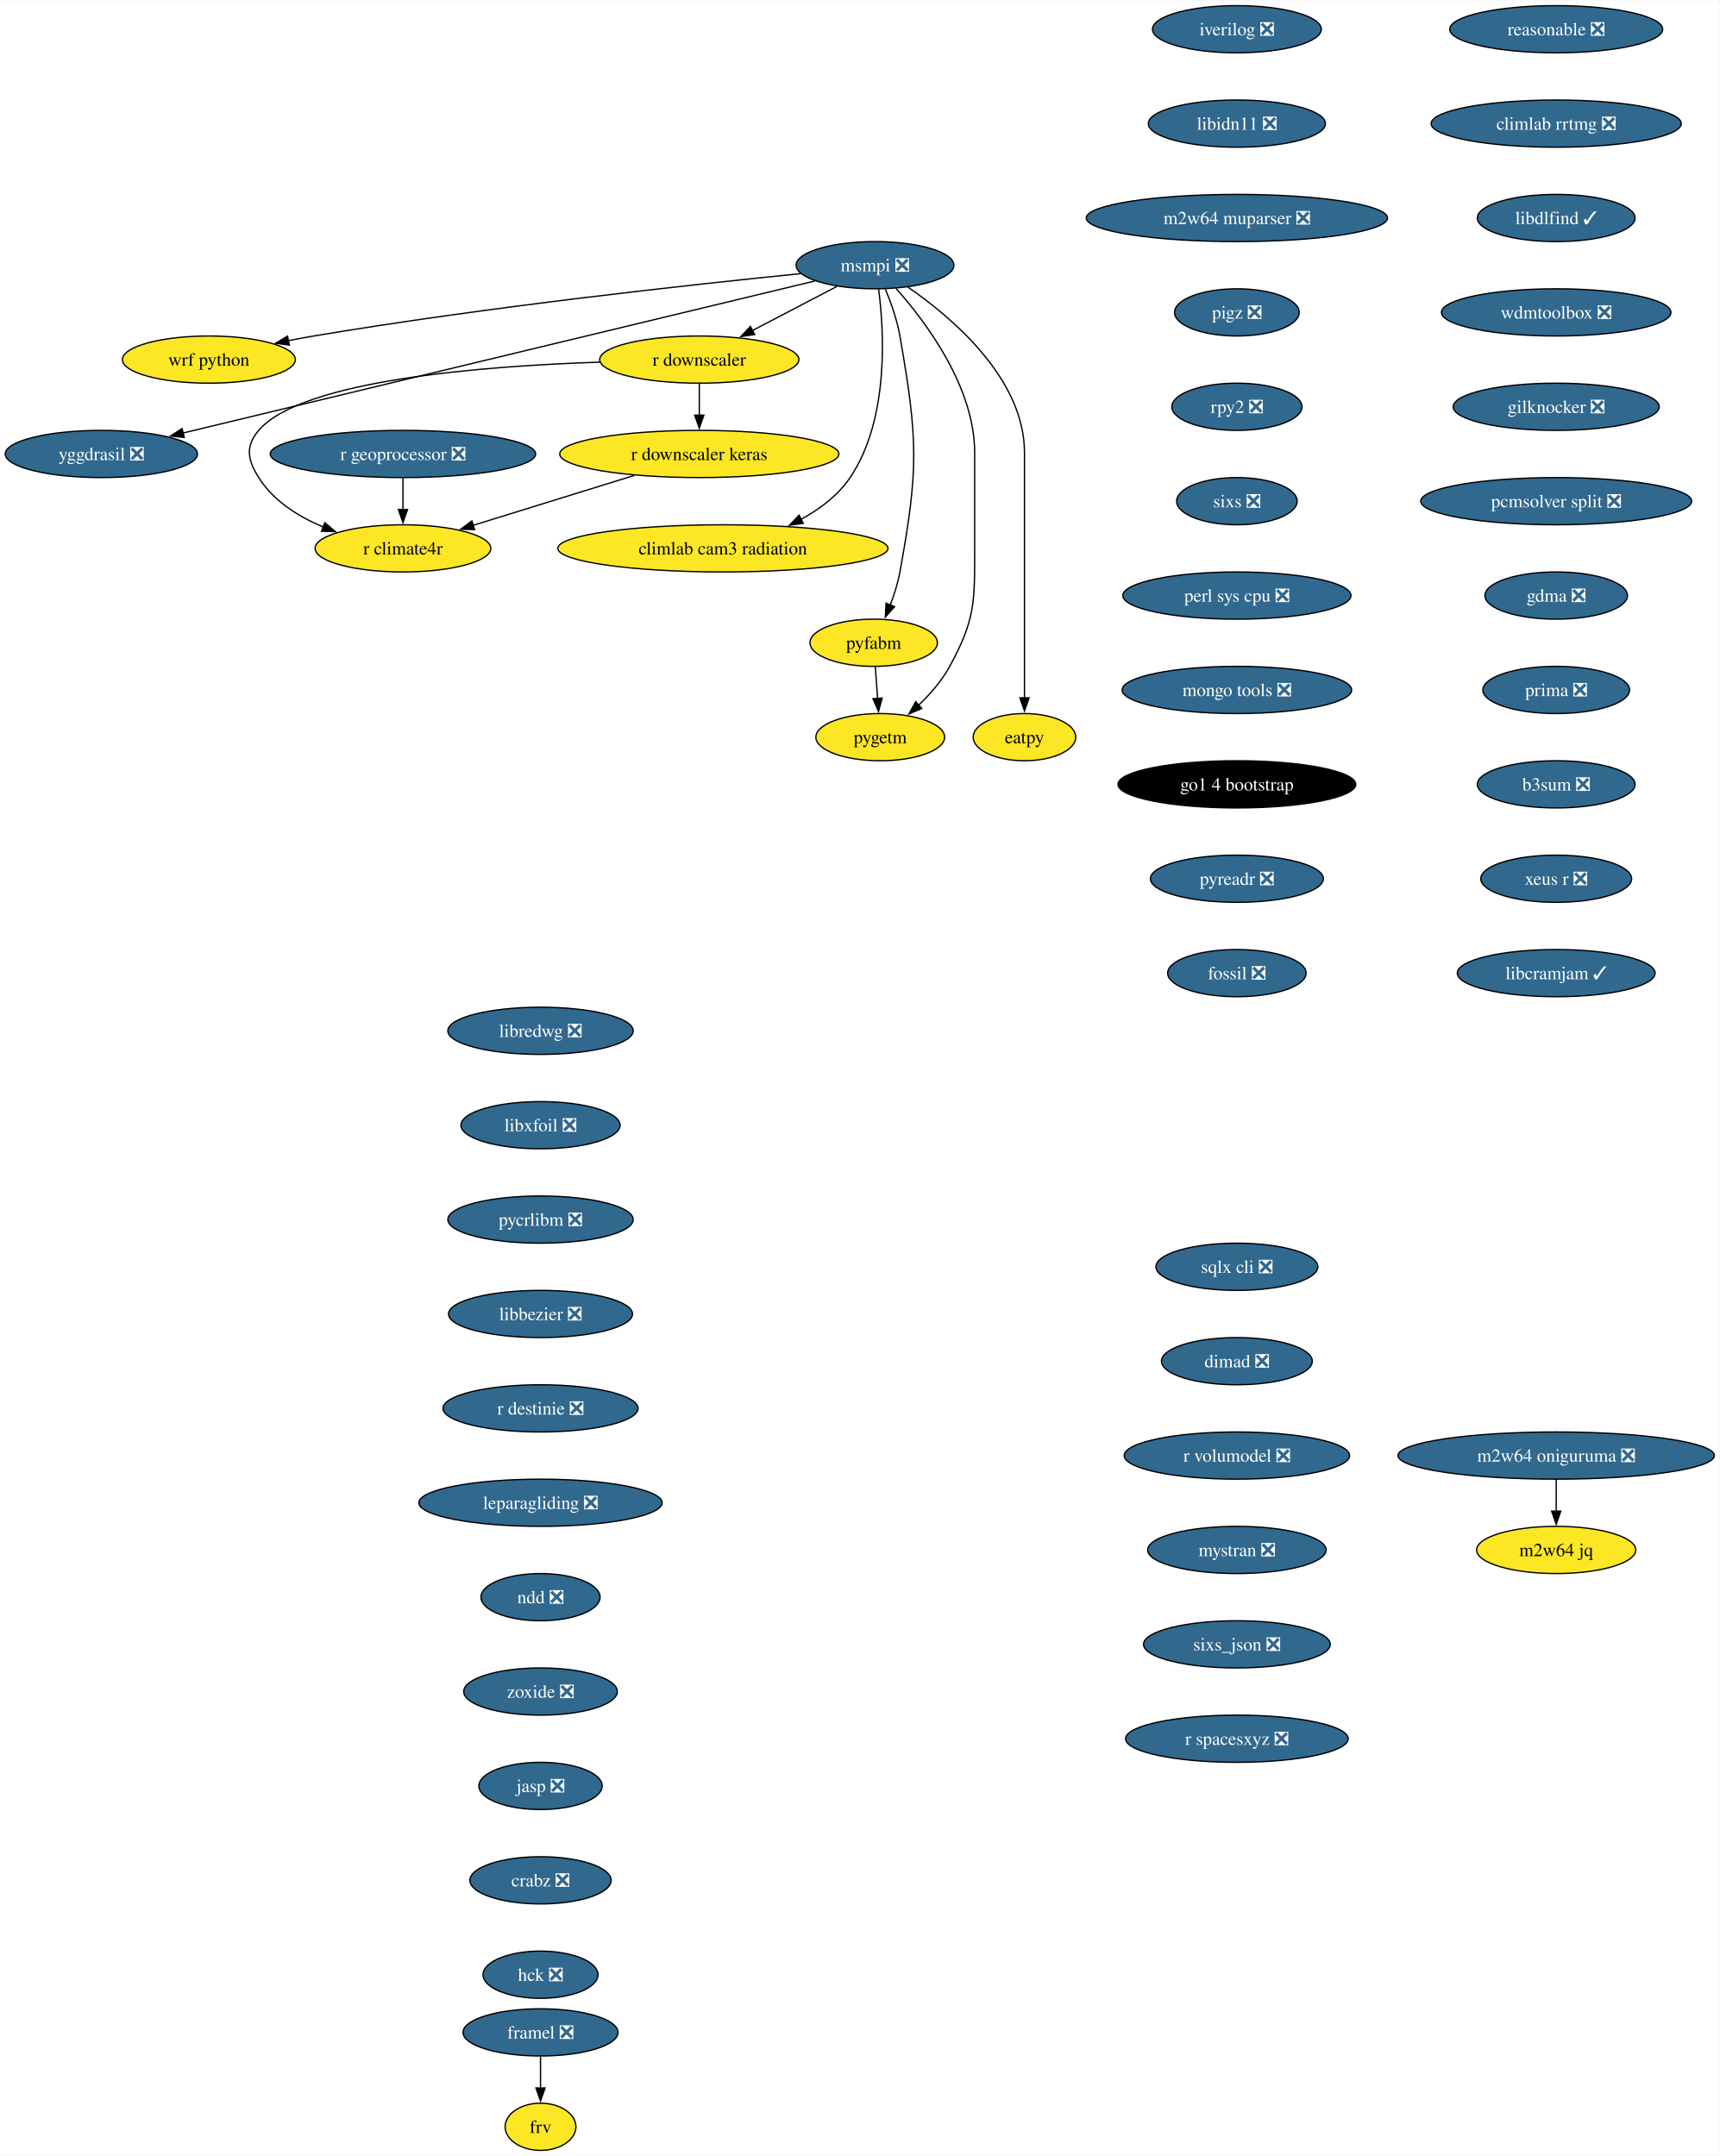
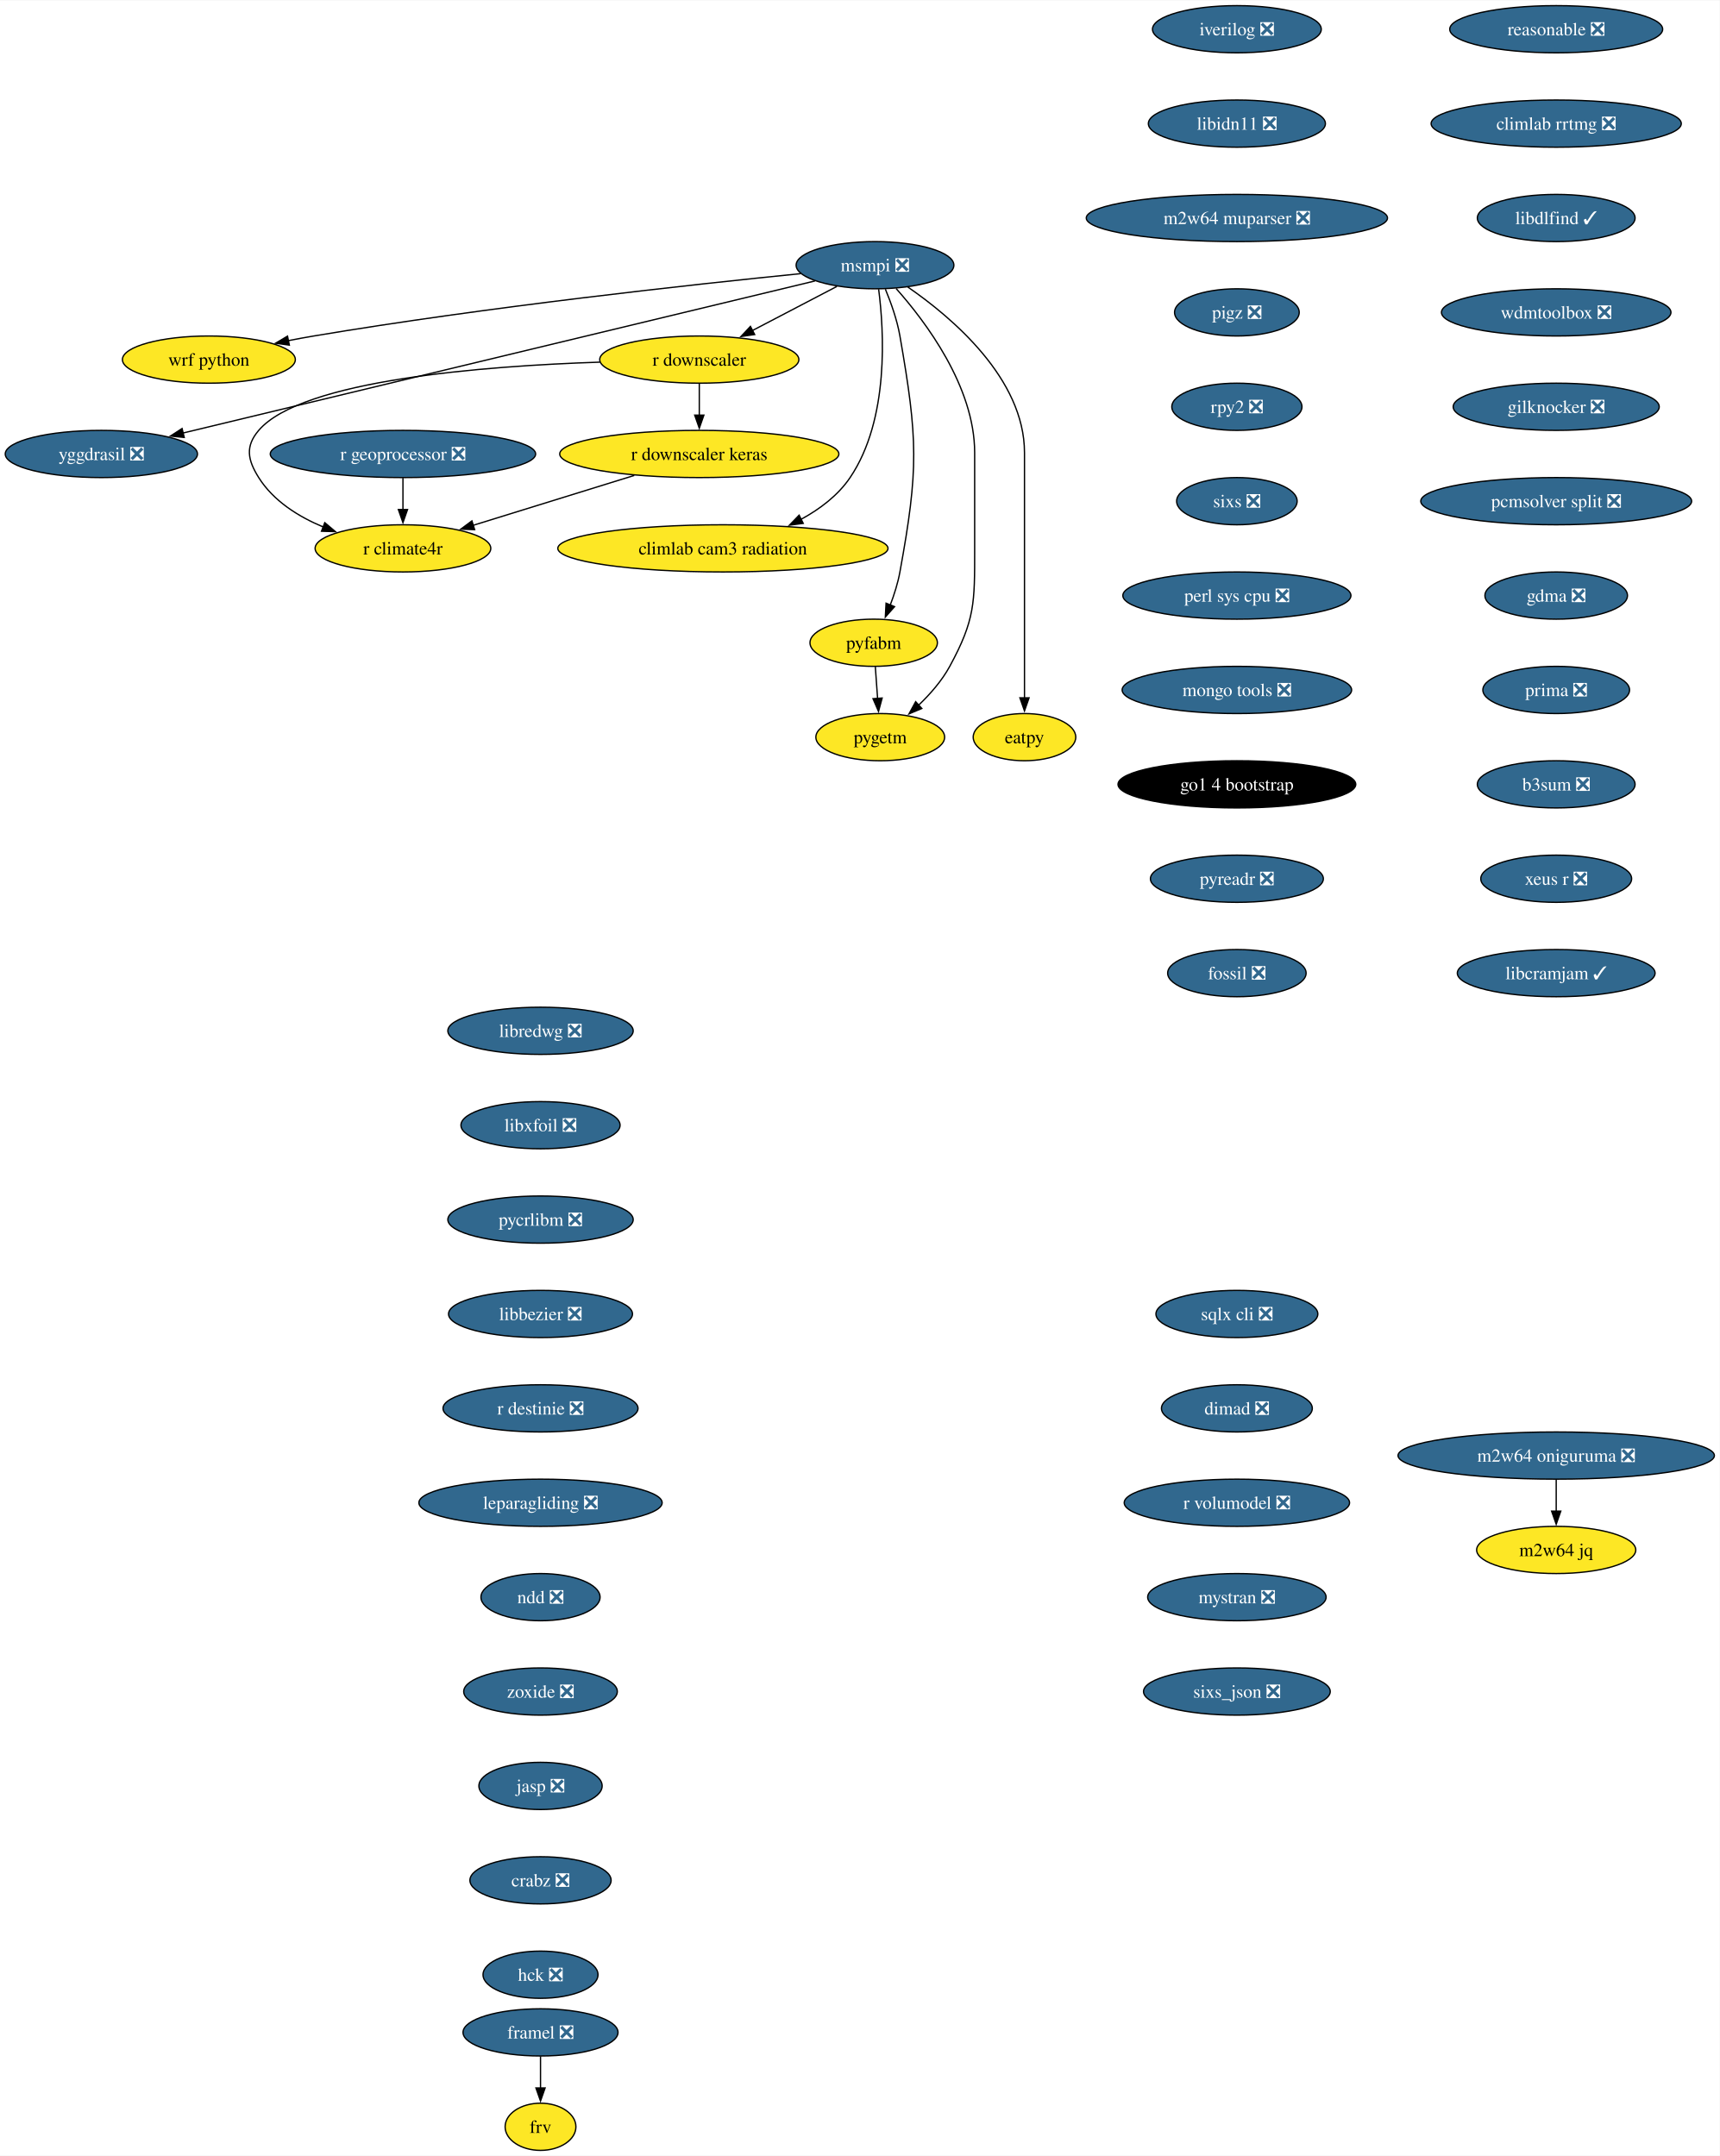
<svg xmlns="http://www.w3.org/2000/svg" xmlns:xlink="http://www.w3.org/1999/xlink" width="1311pt" height="1644pt" viewBox="0.00 0.00 1311.46 1644.00">
  <g id="graph0" class="graph" transform="scale(1 1) rotate(0) translate(4 1640)">
    <polygon fill="white" stroke="none" points="-4,4 -4,-1640 1307.46,-1640 1307.46,4 -4,4" />
    <g id="node1" class="node">
      <g id="a_node1">
        <a xlink:href="https://github.com/conda-forge/iverilog-feedstock/pull/25" xlink:title="iverilog ❎">
          <ellipse fill="#31688e" stroke="black" cx="939.28" cy="-1618" rx="64.36" ry="18" />
          <text text-anchor="middle" x="939.28" y="-1613.33" font-family="Times,serif" font-size="14.00" fill="white">iverilog ❎</text>
        </a>
      </g>
    </g>
    <g id="node2" class="node">
      <g id="a_node2">
        <a xlink:href="https://github.com/conda-forge/libidn11-feedstock/pull/13" xlink:title="libidn11 ❎">
          <ellipse fill="#31688e" stroke="black" cx="939.28" cy="-1546" rx="67.52" ry="18" />
          <text text-anchor="middle" x="939.28" y="-1541.33" font-family="Times,serif" font-size="14.00" fill="white">libidn11 ❎</text>
        </a>
      </g>
    </g>
    <g id="node3" class="node">
      <g id="a_node3">
        <a xlink:href="https://github.com/conda-forge/m2w64-muparser-feedstock/pull/13" xlink:title="m2w64 muparser ❎">
          <ellipse fill="#31688e" stroke="black" cx="939.28" cy="-1474" rx="114.87" ry="18" />
          <text text-anchor="middle" x="939.28" y="-1469.33" font-family="Times,serif" font-size="14.00" fill="white">m2w64 muparser ❎</text>
        </a>
      </g>
    </g>
    <g id="node4" class="node">
      <g id="a_node4">
        <a xlink:href="https://github.com/conda-forge/pigz-feedstock/pull/23" xlink:title="pigz ❎">
          <ellipse fill="#31688e" stroke="black" cx="939.28" cy="-1402" rx="47.53" ry="18" />
          <text text-anchor="middle" x="939.28" y="-1397.33" font-family="Times,serif" font-size="14.00" fill="white">pigz ❎</text>
        </a>
      </g>
    </g>
    <g id="node5" class="node">
      <g id="a_node5">
        <a xlink:href="https://github.com/conda-forge/rpy2-feedstock/pull/126" xlink:title="rpy2 ❎">
          <ellipse fill="#31688e" stroke="black" cx="939.28" cy="-1330" rx="49.63" ry="18" />
          <text text-anchor="middle" x="939.28" y="-1325.33" font-family="Times,serif" font-size="14.00" fill="white">rpy2 ❎</text>
        </a>
      </g>
    </g>
    <g id="node6" class="node">
      <g id="a_node6">
        <a xlink:href="https://github.com/conda-forge/sixs-feedstock/pull/17" xlink:title="sixs ❎">
          <ellipse fill="#31688e" stroke="black" cx="939.28" cy="-1258" rx="45.95" ry="18" />
          <text text-anchor="middle" x="939.28" y="-1253.33" font-family="Times,serif" font-size="14.00" fill="white">sixs ❎</text>
        </a>
      </g>
    </g>
    <g id="node7" class="node">
      <g id="a_node7">
        <a xlink:href="https://github.com/conda-forge/perl-sys-cpu-feedstock/pull/5" xlink:title="perl sys cpu ❎">
          <ellipse fill="#31688e" stroke="black" cx="939.28" cy="-1186" rx="86.98" ry="18" />
          <text text-anchor="middle" x="939.28" y="-1181.33" font-family="Times,serif" font-size="14.00" fill="white">perl sys cpu ❎</text>
        </a>
      </g>
    </g>
    <g id="node9" class="node">
      <g id="a_node9">
        <a xlink:href="https://github.com/conda-forge/mongo-tools-feedstock/pull/51" xlink:title="mongo tools ❎">
          <ellipse fill="#31688e" stroke="black" cx="939.28" cy="-1114" rx="87.51" ry="18" />
          <text text-anchor="middle" x="939.28" y="-1109.33" font-family="Times,serif" font-size="14.00" fill="white">mongo tools ❎</text>
        </a>
      </g>
    </g>
    <g id="node8" class="node">
      <g id="a_node8">
        <a xlink:href="https://github.com/conda-forge/wrf-python-feedstock" xlink:title="wrf python">
          <ellipse fill="#fde725" stroke="black" cx="155.3" cy="-1366" rx="65.94" ry="18" />
          <text text-anchor="middle" x="155.3" y="-1361.33" font-family="Times,serif" font-size="14.00">wrf python</text>
        </a>
      </g>
    </g>
    <g id="node10" class="node">
      <g id="a_node10">
        <a xlink:href="https://github.com/conda-forge/go1.4-bootstrap-feedstock" xlink:title="go1 4 bootstrap">
          <ellipse fill="#000000" stroke="black" cx="939.28" cy="-1042" rx="90.67" ry="18" />
          <text text-anchor="middle" x="939.28" y="-1037.33" font-family="Times,serif" font-size="14.00" fill="white">go1 4 bootstrap</text>
        </a>
      </g>
    </g>
    <g id="node11" class="node">
      <g id="a_node11">
        <a xlink:href="https://github.com/conda-forge/pyreadr-feedstock/pull/53" xlink:title="pyreadr ❎">
          <ellipse fill="#31688e" stroke="black" cx="939.28" cy="-970" rx="65.94" ry="18" />
          <text text-anchor="middle" x="939.28" y="-965.33" font-family="Times,serif" font-size="14.00" fill="white">pyreadr ❎</text>
        </a>
      </g>
    </g>
    <g id="node12" class="node">
      <g id="a_node12">
        <a xlink:href="https://github.com/conda-forge/fossil-feedstock/pull/23" xlink:title="fossil ❎">
          <ellipse fill="#31688e" stroke="black" cx="939.28" cy="-898" rx="52.79" ry="18" />
          <text text-anchor="middle" x="939.28" y="-893.33" font-family="Times,serif" font-size="14.00" fill="white">fossil ❎</text>
        </a>
      </g>
    </g>
    <g id="node13" class="node">
      <g id="a_node13">
        <a xlink:href="https://github.com/conda-forge/yggdrasil-feedstock/pull/47" xlink:title="yggdrasil ❎">
          <ellipse fill="#31688e" stroke="black" cx="73.3" cy="-1294" rx="73.3" ry="18" />
          <text text-anchor="middle" x="73.3" y="-1289.33" font-family="Times,serif" font-size="14.00" fill="white">yggdrasil ❎</text>
        </a>
      </g>
    </g>
    <g id="node14" class="node">
      <g id="a_node14">
        <a xlink:href="https://github.com/conda-forge/libredwg-feedstock/pull/91" xlink:title="libredwg ❎">
          <ellipse fill="#31688e" stroke="black" cx="408.21" cy="-854" rx="70.68" ry="18" />
          <text text-anchor="middle" x="408.21" y="-849.33" font-family="Times,serif" font-size="14.00" fill="white">libredwg ❎</text>
        </a>
      </g>
    </g>
    <g id="node15" class="node">
      <g id="a_node15">
        <a xlink:href="https://github.com/conda-forge/libxfoil-feedstock/pull/14" xlink:title="libxfoil ❎">
          <ellipse fill="#31688e" stroke="black" cx="408.21" cy="-782" rx="60.68" ry="18" />
          <text text-anchor="middle" x="408.21" y="-777.33" font-family="Times,serif" font-size="14.00" fill="white">libxfoil ❎</text>
        </a>
      </g>
    </g>
    <g id="node16" class="node">
      <g id="a_node16">
        <a xlink:href="https://github.com/conda-forge/pycrlibm-feedstock/pull/11" xlink:title="pycrlibm ❎">
          <ellipse fill="#31688e" stroke="black" cx="408.21" cy="-710" rx="70.68" ry="18" />
          <text text-anchor="middle" x="408.21" y="-705.33" font-family="Times,serif" font-size="14.00" fill="white">pycrlibm ❎</text>
        </a>
      </g>
    </g>
    <g id="node17" class="node">
      <g id="a_node17">
        <a xlink:href="https://github.com/conda-forge/libbezier-feedstock/pull/10" xlink:title="libbezier ❎">
          <ellipse fill="#31688e" stroke="black" cx="408.21" cy="-638" rx="70.15" ry="18" />
          <text text-anchor="middle" x="408.21" y="-633.33" font-family="Times,serif" font-size="14.00" fill="white">libbezier ❎</text>
        </a>
      </g>
    </g>
    <g id="node18" class="node">
      <g id="a_node18">
        <a xlink:href="https://github.com/conda-forge/r-destinie-feedstock/pull/8" xlink:title="r destinie ❎">
          <ellipse fill="#31688e" stroke="black" cx="408.21" cy="-566" rx="74.36" ry="18" />
          <text text-anchor="middle" x="408.21" y="-561.33" font-family="Times,serif" font-size="14.00" fill="white">r destinie ❎</text>
        </a>
      </g>
    </g>
    <g id="node19" class="node">
      <g id="a_node19">
        <a xlink:href="https://github.com/conda-forge/leparagliding-feedstock/pull/11" xlink:title="leparagliding ❎">
          <ellipse fill="#31688e" stroke="black" cx="408.21" cy="-494" rx="92.77" ry="18" />
          <text text-anchor="middle" x="408.21" y="-489.32" font-family="Times,serif" font-size="14.00" fill="white">leparagliding ❎</text>
        </a>
      </g>
    </g>
    <g id="node24" class="node">
      <g id="a_node24">
        <a xlink:href="https://github.com/conda-forge/ndd-feedstock/pull/13" xlink:title="ndd ❎">
          <ellipse fill="#31688e" stroke="black" cx="408.21" cy="-422" rx="45.42" ry="18" />
          <text text-anchor="middle" x="408.21" y="-417.32" font-family="Times,serif" font-size="14.00" fill="white">ndd ❎</text>
        </a>
      </g>
    </g>
    <g id="node20" class="node">
      <g id="a_node20">
        <a xlink:href="https://github.com/conda-forge/framel-feedstock/pull/43" xlink:title="framel ❎">
          <ellipse fill="#31688e" stroke="black" cx="408.21" cy="-90" rx="59.1" ry="18" />
          <text text-anchor="middle" x="408.21" y="-85.33" font-family="Times,serif" font-size="14.00" fill="white">framel ❎</text>
        </a>
      </g>
    </g>
    <g id="node21" class="node">
      <g id="a_node21">
        <a xlink:href="https://github.com/conda-forge/frv-feedstock" xlink:title="frv">
          <ellipse fill="#fde725" stroke="black" cx="408.21" cy="-18" rx="27" ry="18" />
          <text text-anchor="middle" x="408.21" y="-13.32" font-family="Times,serif" font-size="14.00">frv</text>
        </a>
      </g>
    </g>
    <g id="edge16" class="edge">
      <path fill="none" stroke="black" d="M408.21,-71.7C408.21,-64.41 408.21,-55.73 408.21,-47.54" />
      <polygon fill="black" stroke="black" points="411.71,-47.62 408.21,-37.62 404.71,-47.62 411.71,-47.62" />
    </g>
    <g id="node22" class="node">
      <g id="a_node22">
        <a xlink:href="https://github.com/conda-forge/m2w64-jq-feedstock" xlink:title="m2w64 jq">
          <ellipse fill="#fde725" stroke="black" cx="1182.8" cy="-458" rx="60.68" ry="18" />
          <text text-anchor="middle" x="1182.8" y="-453.32" font-family="Times,serif" font-size="14.00">m2w64 jq</text>
        </a>
      </g>
    </g>
    <g id="node23" class="node">
      <g id="a_node23">
        <a xlink:href="https://github.com/conda-forge/m2w64-oniguruma-feedstock/pull/1" xlink:title="m2w64 oniguruma ❎">
          <ellipse fill="#31688e" stroke="black" cx="1182.8" cy="-530" rx="120.65" ry="18" />
          <text text-anchor="middle" x="1182.8" y="-525.33" font-family="Times,serif" font-size="14.00" fill="white">m2w64 oniguruma ❎</text>
        </a>
      </g>
    </g>
    <g id="edge17" class="edge">
      <path fill="none" stroke="black" d="M1182.8,-511.7C1182.8,-504.41 1182.8,-495.73 1182.8,-487.54" />
      <polygon fill="black" stroke="black" points="1186.3,-487.62 1182.8,-477.62 1179.3,-487.62 1186.3,-487.62" />
    </g>
    <g id="node33" class="node">
      <g id="a_node33">
        <a xlink:href="https://github.com/conda-forge/zoxide-feedstock/pull/26" xlink:title="zoxide ❎">
          <ellipse fill="#31688e" stroke="black" cx="408.21" cy="-350" rx="58.57" ry="18" />
          <text text-anchor="middle" x="408.21" y="-345.32" font-family="Times,serif" font-size="14.00" fill="white">zoxide ❎</text>
        </a>
      </g>
    </g>
    <g id="node25" class="node">
      <g id="a_node25">
        <a xlink:href="https://github.com/conda-forge/msmpi-feedstock/pull/21" xlink:title="msmpi ❎">
          <ellipse fill="#31688e" stroke="black" cx="663.3" cy="-1438" rx="60.15" ry="18" />
          <text text-anchor="middle" x="663.3" y="-1433.33" font-family="Times,serif" font-size="14.00" fill="white">msmpi ❎</text>
        </a>
      </g>
    </g>
    <g id="edge19" class="edge">
      <path fill="none" stroke="black" d="M606.65,-1431.56C524.51,-1423.31 367.66,-1406.22 235.3,-1384 228.94,-1382.93 222.3,-1381.71 215.7,-1380.41" />
      <polygon fill="black" stroke="black" points="216.66,-1377.03 206.16,-1378.49 215.27,-1383.9 216.66,-1377.03" />
    </g>
    <g id="edge20" class="edge">
      <path fill="none" stroke="black" d="M617.5,-1425.98C512.58,-1400.72 254.76,-1338.67 135.58,-1309.99" />
      <polygon fill="black" stroke="black" points="136.5,-1306.61 125.96,-1307.67 134.86,-1313.42 136.5,-1306.61" />
    </g>
    <g id="node26" class="node">
      <g id="a_node26">
        <a xlink:href="https://github.com/conda-forge/r-downscaler-feedstock" xlink:title="r downscaler">
          <ellipse fill="#fde725" stroke="black" cx="529.3" cy="-1366" rx="75.94" ry="18" />
          <text text-anchor="middle" x="529.3" y="-1361.33" font-family="Times,serif" font-size="14.00">r downscaler</text>
        </a>
      </g>
    </g>
    <g id="edge21" class="edge">
      <path fill="none" stroke="black" d="M634.23,-1421.81C615.4,-1411.97 590.6,-1399.02 569.85,-1388.18" />
      <polygon fill="black" stroke="black" points="571.54,-1385.12 561.06,-1383.59 568.3,-1391.32 571.54,-1385.12" />
    </g>
    <g id="node27" class="node">
      <g id="a_node27">
        <a xlink:href="https://github.com/conda-forge/climlab-cam3-radiation-feedstock" xlink:title="climlab cam3 radiation">
          <ellipse fill="#fde725" stroke="black" cx="547.3" cy="-1222" rx="125.92" ry="18" />
          <text text-anchor="middle" x="547.3" y="-1217.33" font-family="Times,serif" font-size="14.00">climlab cam3 radiation</text>
        </a>
      </g>
    </g>
    <g id="edge22" class="edge">
      <path fill="none" stroke="black" d="M666.07,-1419.75C670.16,-1388.24 674.4,-1320.55 644.3,-1276 635.1,-1262.37 621.18,-1251.92 606.74,-1244.06" />
      <polygon fill="black" stroke="black" points="608.57,-1241.06 598.06,-1239.7 605.43,-1247.32 608.57,-1241.06" />
    </g>
    <g id="node28" class="node">
      <g id="a_node28">
        <a xlink:href="https://github.com/conda-forge/pyfabm-feedstock" xlink:title="pyfabm">
          <ellipse fill="#fde725" stroke="black" cx="662.3" cy="-1150" rx="48.58" ry="18" />
          <text text-anchor="middle" x="662.3" y="-1145.33" font-family="Times,serif" font-size="14.00">pyfabm</text>
        </a>
      </g>
    </g>
    <g id="edge23" class="edge">
      <path fill="none" stroke="black" d="M671.2,-1419.75C675.41,-1409.58 680.16,-1396.33 682.3,-1384 696.01,-1305.18 696.66,-1282.7 682.3,-1204 680.77,-1195.58 677.97,-1186.77 674.94,-1178.79" />
      <polygon fill="black" stroke="black" points="678.21,-1177.54 671.18,-1169.61 671.73,-1180.19 678.21,-1177.54" />
    </g>
    <g id="node29" class="node">
      <g id="a_node29">
        <a xlink:href="https://github.com/conda-forge/eatpy-feedstock" xlink:title="eatpy">
          <ellipse fill="#fde725" stroke="black" cx="777.3" cy="-1078" rx="39.11" ry="18" />
          <text text-anchor="middle" x="777.3" y="-1073.33" font-family="Times,serif" font-size="14.00">eatpy</text>
        </a>
      </g>
    </g>
    <g id="edge24" class="edge">
      <path fill="none" stroke="black" d="M688.32,-1421.35C721.88,-1398.21 777.3,-1351.43 777.3,-1295 777.3,-1295 777.3,-1295 777.3,-1221 777.3,-1181.74 777.3,-1136.38 777.3,-1107.69" />
      <polygon fill="black" stroke="black" points="780.8,-1108 777.3,-1098 773.8,-1108 780.8,-1108" />
    </g>
    <g id="node30" class="node">
      <g id="a_node30">
        <a xlink:href="https://github.com/conda-forge/pygetm-feedstock" xlink:title="pygetm">
          <ellipse fill="#fde725" stroke="black" cx="667.3" cy="-1078" rx="49.1" ry="18" />
          <text text-anchor="middle" x="667.3" y="-1073.33" font-family="Times,serif" font-size="14.00">pygetm</text>
        </a>
      </g>
    </g>
    <g id="edge25" class="edge">
      <path fill="none" stroke="black" d="M679.42,-1420.19C701.73,-1395.09 739.3,-1345.33 739.3,-1295 739.3,-1295 739.3,-1295 739.3,-1221 739.3,-1180.55 739.62,-1167.54 720.3,-1132 714.32,-1121 705.35,-1110.78 696.48,-1102.3" />
      <polygon fill="black" stroke="black" points="699,-1099.86 689.23,-1095.76 694.31,-1105.06 699,-1099.86" />
    </g>
    <g id="node31" class="node">
      <g id="a_node31">
        <a xlink:href="https://github.com/conda-forge/r-downscaler.keras-feedstock" xlink:title="r downscaler keras">
          <ellipse fill="#fde725" stroke="black" cx="529.3" cy="-1294" rx="106.45" ry="18" />
          <text text-anchor="middle" x="529.3" y="-1289.33" font-family="Times,serif" font-size="14.00">r downscaler keras</text>
        </a>
      </g>
    </g>
    <g id="edge26" class="edge">
      <path fill="none" stroke="black" d="M529.3,-1347.7C529.3,-1340.41 529.3,-1331.73 529.3,-1323.54" />
      <polygon fill="black" stroke="black" points="532.8,-1323.62 529.3,-1313.62 525.8,-1323.62 532.8,-1323.62" />
    </g>
    <g id="node32" class="node">
      <g id="a_node32">
        <a xlink:href="https://github.com/conda-forge/r-climate4r-feedstock" xlink:title="r climate4r">
          <ellipse fill="#fde725" stroke="black" cx="303.3" cy="-1222" rx="66.99" ry="18" />
          <text text-anchor="middle" x="303.3" y="-1217.33" font-family="Times,serif" font-size="14.00">r climate4r</text>
        </a>
      </g>
    </g>
    <g id="edge27" class="edge">
      <path fill="none" stroke="black" d="M453.63,-1364.05C365.01,-1361.14 226.11,-1350.38 193.3,-1312 182.91,-1299.84 184.79,-1289.55 193.3,-1276 204.48,-1258.2 223.5,-1246.24 242.61,-1238.27" />
      <polygon fill="black" stroke="black" points="243.68,-1241.61 251.77,-1234.77 241.18,-1235.07 243.68,-1241.61" />
    </g>
    <g id="edge28" class="edge">
      <path fill="none" stroke="black" d="M663.54,-1131.7C664.06,-1124.41 664.68,-1115.73 665.27,-1107.54" />
      <polygon fill="black" stroke="black" points="668.75,-1107.84 665.98,-1097.61 661.77,-1107.34 668.75,-1107.84" />
    </g>
    <g id="edge35" class="edge">
      <path fill="none" stroke="black" d="M479.71,-1277.64C443.28,-1266.36 393.86,-1251.05 356.6,-1239.51" />
      <polygon fill="black" stroke="black" points="357.98,-1236.27 347.39,-1236.65 355.9,-1242.96 357.98,-1236.27" />
    </g>
    <g id="node34" class="node">
      <g id="a_node34">
        <a xlink:href="https://github.com/conda-forge/jasp-feedstock/pull/29" xlink:title="jasp ❎">
          <ellipse fill="#31688e" stroke="black" cx="408.21" cy="-278" rx="47" ry="18" />
          <text text-anchor="middle" x="408.21" y="-273.32" font-family="Times,serif" font-size="14.00" fill="white">jasp ❎</text>
        </a>
      </g>
    </g>
    <g id="node35" class="node">
      <g id="a_node35">
        <a xlink:href="https://github.com/conda-forge/crabz-feedstock/pull/13" xlink:title="crabz ❎">
          <ellipse fill="#31688e" stroke="black" cx="408.21" cy="-206" rx="53.84" ry="18" />
          <text text-anchor="middle" x="408.21" y="-201.33" font-family="Times,serif" font-size="14.00" fill="white">crabz ❎</text>
        </a>
      </g>
    </g>
    <g id="node36" class="node">
      <g id="a_node36">
        <a xlink:href="https://github.com/conda-forge/hck-feedstock/pull/16" xlink:title="hck ❎">
          <ellipse fill="#31688e" stroke="black" cx="408.21" cy="-134" rx="43.84" ry="18" />
          <text text-anchor="middle" x="408.21" y="-129.32" font-family="Times,serif" font-size="14.00" fill="white">hck ❎</text>
        </a>
      </g>
    </g>
    <g id="node37" class="node">
      <g id="a_node37">
        <a xlink:href="https://github.com/conda-forge/reasonable-feedstock/pull/20" xlink:title="reasonable ❎">
          <ellipse fill="#31688e" stroke="black" cx="1182.8" cy="-1618" rx="81.2" ry="18" />
          <text text-anchor="middle" x="1182.8" y="-1613.33" font-family="Times,serif" font-size="14.00" fill="white">reasonable ❎</text>
        </a>
      </g>
    </g>
    <g id="node38" class="node">
      <g id="a_node38">
        <a xlink:href="https://github.com/conda-forge/climlab-rrtmg-feedstock/pull/13" xlink:title="climlab rrtmg ❎">
          <ellipse fill="#31688e" stroke="black" cx="1182.8" cy="-1546" rx="95.4" ry="18" />
          <text text-anchor="middle" x="1182.8" y="-1541.33" font-family="Times,serif" font-size="14.00" fill="white">climlab rrtmg ❎</text>
        </a>
      </g>
    </g>
    <g id="node39" class="node">
      <g id="a_node39">
        <a xlink:href="https://github.com/conda-forge/libdlfind-feedstock/pull/7" xlink:title="libdlfind ✓">
          <ellipse fill="#31688e" stroke="black" cx="1182.8" cy="-1474" rx="60.15" ry="18" />
          <text text-anchor="middle" x="1182.8" y="-1469.33" font-family="Times,serif" font-size="14.00" fill="white">libdlfind ✓</text>
        </a>
      </g>
    </g>
    <g id="node41" class="node">
      <g id="a_node41">
        <a xlink:href="https://github.com/conda-forge/wdmtoolbox-feedstock/pull/22" xlink:title="wdmtoolbox ❎">
          <ellipse fill="#31688e" stroke="black" cx="1182.8" cy="-1402" rx="87.51" ry="18" />
          <text text-anchor="middle" x="1182.8" y="-1397.33" font-family="Times,serif" font-size="14.00" fill="white">wdmtoolbox ❎</text>
        </a>
      </g>
    </g>
    <g id="node40" class="node">
      <g id="a_node40">
        <a xlink:href="https://github.com/conda-forge/r-geoprocessor-feedstock/pull/7" xlink:title="r geoprocessor ❎">
          <ellipse fill="#31688e" stroke="black" cx="303.3" cy="-1294" rx="101.19" ry="18" />
          <text text-anchor="middle" x="303.3" y="-1289.33" font-family="Times,serif" font-size="14.00" fill="white">r geoprocessor ❎</text>
        </a>
      </g>
    </g>
    <g id="edge36" class="edge">
      <path fill="none" stroke="black" d="M303.3,-1275.7C303.3,-1268.41 303.3,-1259.73 303.3,-1251.54" />
      <polygon fill="black" stroke="black" points="306.8,-1251.62 303.3,-1241.62 299.8,-1251.62 306.8,-1251.62" />
    </g>
    <g id="node42" class="node">
      <g id="a_node42">
        <a xlink:href="https://github.com/conda-forge/gilknocker-feedstock/pull/10" xlink:title="gilknocker ❎">
          <ellipse fill="#31688e" stroke="black" cx="1182.8" cy="-1330" rx="78.57" ry="18" />
          <text text-anchor="middle" x="1182.8" y="-1325.33" font-family="Times,serif" font-size="14.00" fill="white">gilknocker ❎</text>
        </a>
      </g>
    </g>
    <g id="node43" class="node">
      <g id="a_node43">
        <a xlink:href="https://github.com/conda-forge/pcmsolver-split-feedstock/pull/26" xlink:title="pcmsolver split ❎">
          <ellipse fill="#31688e" stroke="black" cx="1182.8" cy="-1258" rx="103.29" ry="18" />
          <text text-anchor="middle" x="1182.8" y="-1253.33" font-family="Times,serif" font-size="14.00" fill="white">pcmsolver split ❎</text>
        </a>
      </g>
    </g>
    <g id="node44" class="node">
      <g id="a_node44">
        <a xlink:href="https://github.com/conda-forge/gdma-feedstock/pull/9" xlink:title="gdma ❎">
          <ellipse fill="#31688e" stroke="black" cx="1182.8" cy="-1186" rx="54.36" ry="18" />
          <text text-anchor="middle" x="1182.8" y="-1181.33" font-family="Times,serif" font-size="14.00" fill="white">gdma ❎</text>
        </a>
      </g>
    </g>
    <g id="node45" class="node">
      <g id="a_node45">
        <a xlink:href="https://github.com/conda-forge/prima-feedstock/pull/6" xlink:title="prima ❎">
          <ellipse fill="#31688e" stroke="black" cx="1182.8" cy="-1114" rx="55.94" ry="18" />
          <text text-anchor="middle" x="1182.8" y="-1109.33" font-family="Times,serif" font-size="14.00" fill="white">prima ❎</text>
        </a>
      </g>
    </g>
    <g id="node46" class="node">
      <g id="a_node46">
        <a xlink:href="https://github.com/conda-forge/b3sum-feedstock/pull/9" xlink:title="b3sum ❎">
          <ellipse fill="#31688e" stroke="black" cx="1182.8" cy="-1042" rx="60.15" ry="18" />
          <text text-anchor="middle" x="1182.8" y="-1037.33" font-family="Times,serif" font-size="14.00" fill="white">b3sum ❎</text>
        </a>
      </g>
    </g>
    <g id="node47" class="node">
      <g id="a_node47">
        <a xlink:href="https://github.com/conda-forge/xeus-r-feedstock/pull/9" xlink:title="xeus r ❎">
          <ellipse fill="#31688e" stroke="black" cx="1182.8" cy="-970" rx="57.52" ry="18" />
          <text text-anchor="middle" x="1182.8" y="-965.33" font-family="Times,serif" font-size="14.00" fill="white">xeus r ❎</text>
        </a>
      </g>
    </g>
    <g id="node48" class="node">
      <g id="a_node48">
        <a xlink:href="https://github.com/conda-forge/libcramjam-feedstock/pull/11" xlink:title="libcramjam ✓">
          <ellipse fill="#31688e" stroke="black" cx="1182.8" cy="-898" rx="75.41" ry="18" />
          <text text-anchor="middle" x="1182.8" y="-893.33" font-family="Times,serif" font-size="14.00" fill="white">libcramjam ✓</text>
        </a>
      </g>
    </g>
    <g id="node49" class="node">
      <g id="a_node49">
        <a xlink:href="https://github.com/conda-forge/sqlx-cli-feedstock/pull/7" xlink:title="sqlx cli ❎">
-           <ellipse fill="#31688e" stroke="black" cx="939.28" cy="-674" rx="61.73" ry="18" />
-           <text text-anchor="middle" x="939.28" y="-669.33" font-family="Times,serif" font-size="14.00" fill="white">sqlx cli ❎</text>
+           <ellipse fill="#31688e" stroke="black" cx="939.28" cy="-638" rx="61.73" ry="18" />
+           <text text-anchor="middle" x="939.28" y="-633.33" font-family="Times,serif" font-size="14.00" fill="white">sqlx cli ❎</text>
        </a>
      </g>
    </g>
    <g id="node50" class="node">
      <g id="a_node50">
        <a xlink:href="https://github.com/conda-forge/dimad-feedstock/pull/4" xlink:title="dimad ❎">
-           <ellipse fill="#31688e" stroke="black" cx="939.28" cy="-602" rx="57.52" ry="18" />
-           <text text-anchor="middle" x="939.28" y="-597.33" font-family="Times,serif" font-size="14.00" fill="white">dimad ❎</text>
+           <ellipse fill="#31688e" stroke="black" cx="939.28" cy="-566" rx="57.52" ry="18" />
+           <text text-anchor="middle" x="939.28" y="-561.33" font-family="Times,serif" font-size="14.00" fill="white">dimad ❎</text>
        </a>
      </g>
    </g>
    <g id="node51" class="node">
      <g id="a_node51">
        <a xlink:href="https://github.com/conda-forge/r-volumodel-feedstock/pull/2" xlink:title="r volumodel ❎">
-           <ellipse fill="#31688e" stroke="black" cx="939.28" cy="-530" rx="85.93" ry="18" />
-           <text text-anchor="middle" x="939.28" y="-525.33" font-family="Times,serif" font-size="14.00" fill="white">r volumodel ❎</text>
+           <ellipse fill="#31688e" stroke="black" cx="939.28" cy="-494" rx="85.93" ry="18" />
+           <text text-anchor="middle" x="939.28" y="-489.32" font-family="Times,serif" font-size="14.00" fill="white">r volumodel ❎</text>
        </a>
      </g>
    </g>
    <g id="node52" class="node">
      <g id="a_node52">
        <a xlink:href="https://github.com/conda-forge/mystran-feedstock/pull/3" xlink:title="mystran ❎">
-           <ellipse fill="#31688e" stroke="black" cx="939.28" cy="-458" rx="68.04" ry="18" />
-           <text text-anchor="middle" x="939.28" y="-453.32" font-family="Times,serif" font-size="14.00" fill="white">mystran ❎</text>
+           <ellipse fill="#31688e" stroke="black" cx="939.28" cy="-422" rx="68.04" ry="18" />
+           <text text-anchor="middle" x="939.28" y="-417.32" font-family="Times,serif" font-size="14.00" fill="white">mystran ❎</text>
        </a>
      </g>
    </g>
    <g id="node53" class="node">
      <g id="a_node53">
        <a xlink:href="https://github.com/conda-forge/sixs_json-feedstock/pull/3" xlink:title="sixs_json ❎">
-           <ellipse fill="#31688e" stroke="black" cx="939.28" cy="-386" rx="71.2" ry="18" />
-           <text text-anchor="middle" x="939.28" y="-381.32" font-family="Times,serif" font-size="14.00" fill="white">sixs_json ❎</text>
-         </a>
-       </g>
-     </g>
-     <g id="node54" class="node">
-       <g id="a_node54">
-         <a xlink:href="https://github.com/conda-forge/r-spacesxyz-feedstock/pull/1" xlink:title="r spacesxyz ❎">
-           <ellipse fill="#31688e" stroke="black" cx="939.28" cy="-314" rx="84.88" ry="18" />
-           <text text-anchor="middle" x="939.28" y="-309.32" font-family="Times,serif" font-size="14.00" fill="white">r spacesxyz ❎</text>
+           <ellipse fill="#31688e" stroke="black" cx="939.28" cy="-350" rx="71.2" ry="18" />
+           <text text-anchor="middle" x="939.28" y="-345.32" font-family="Times,serif" font-size="14.00" fill="white">sixs_json ❎</text>
        </a>
      </g>
    </g>
  </g>
</svg>
